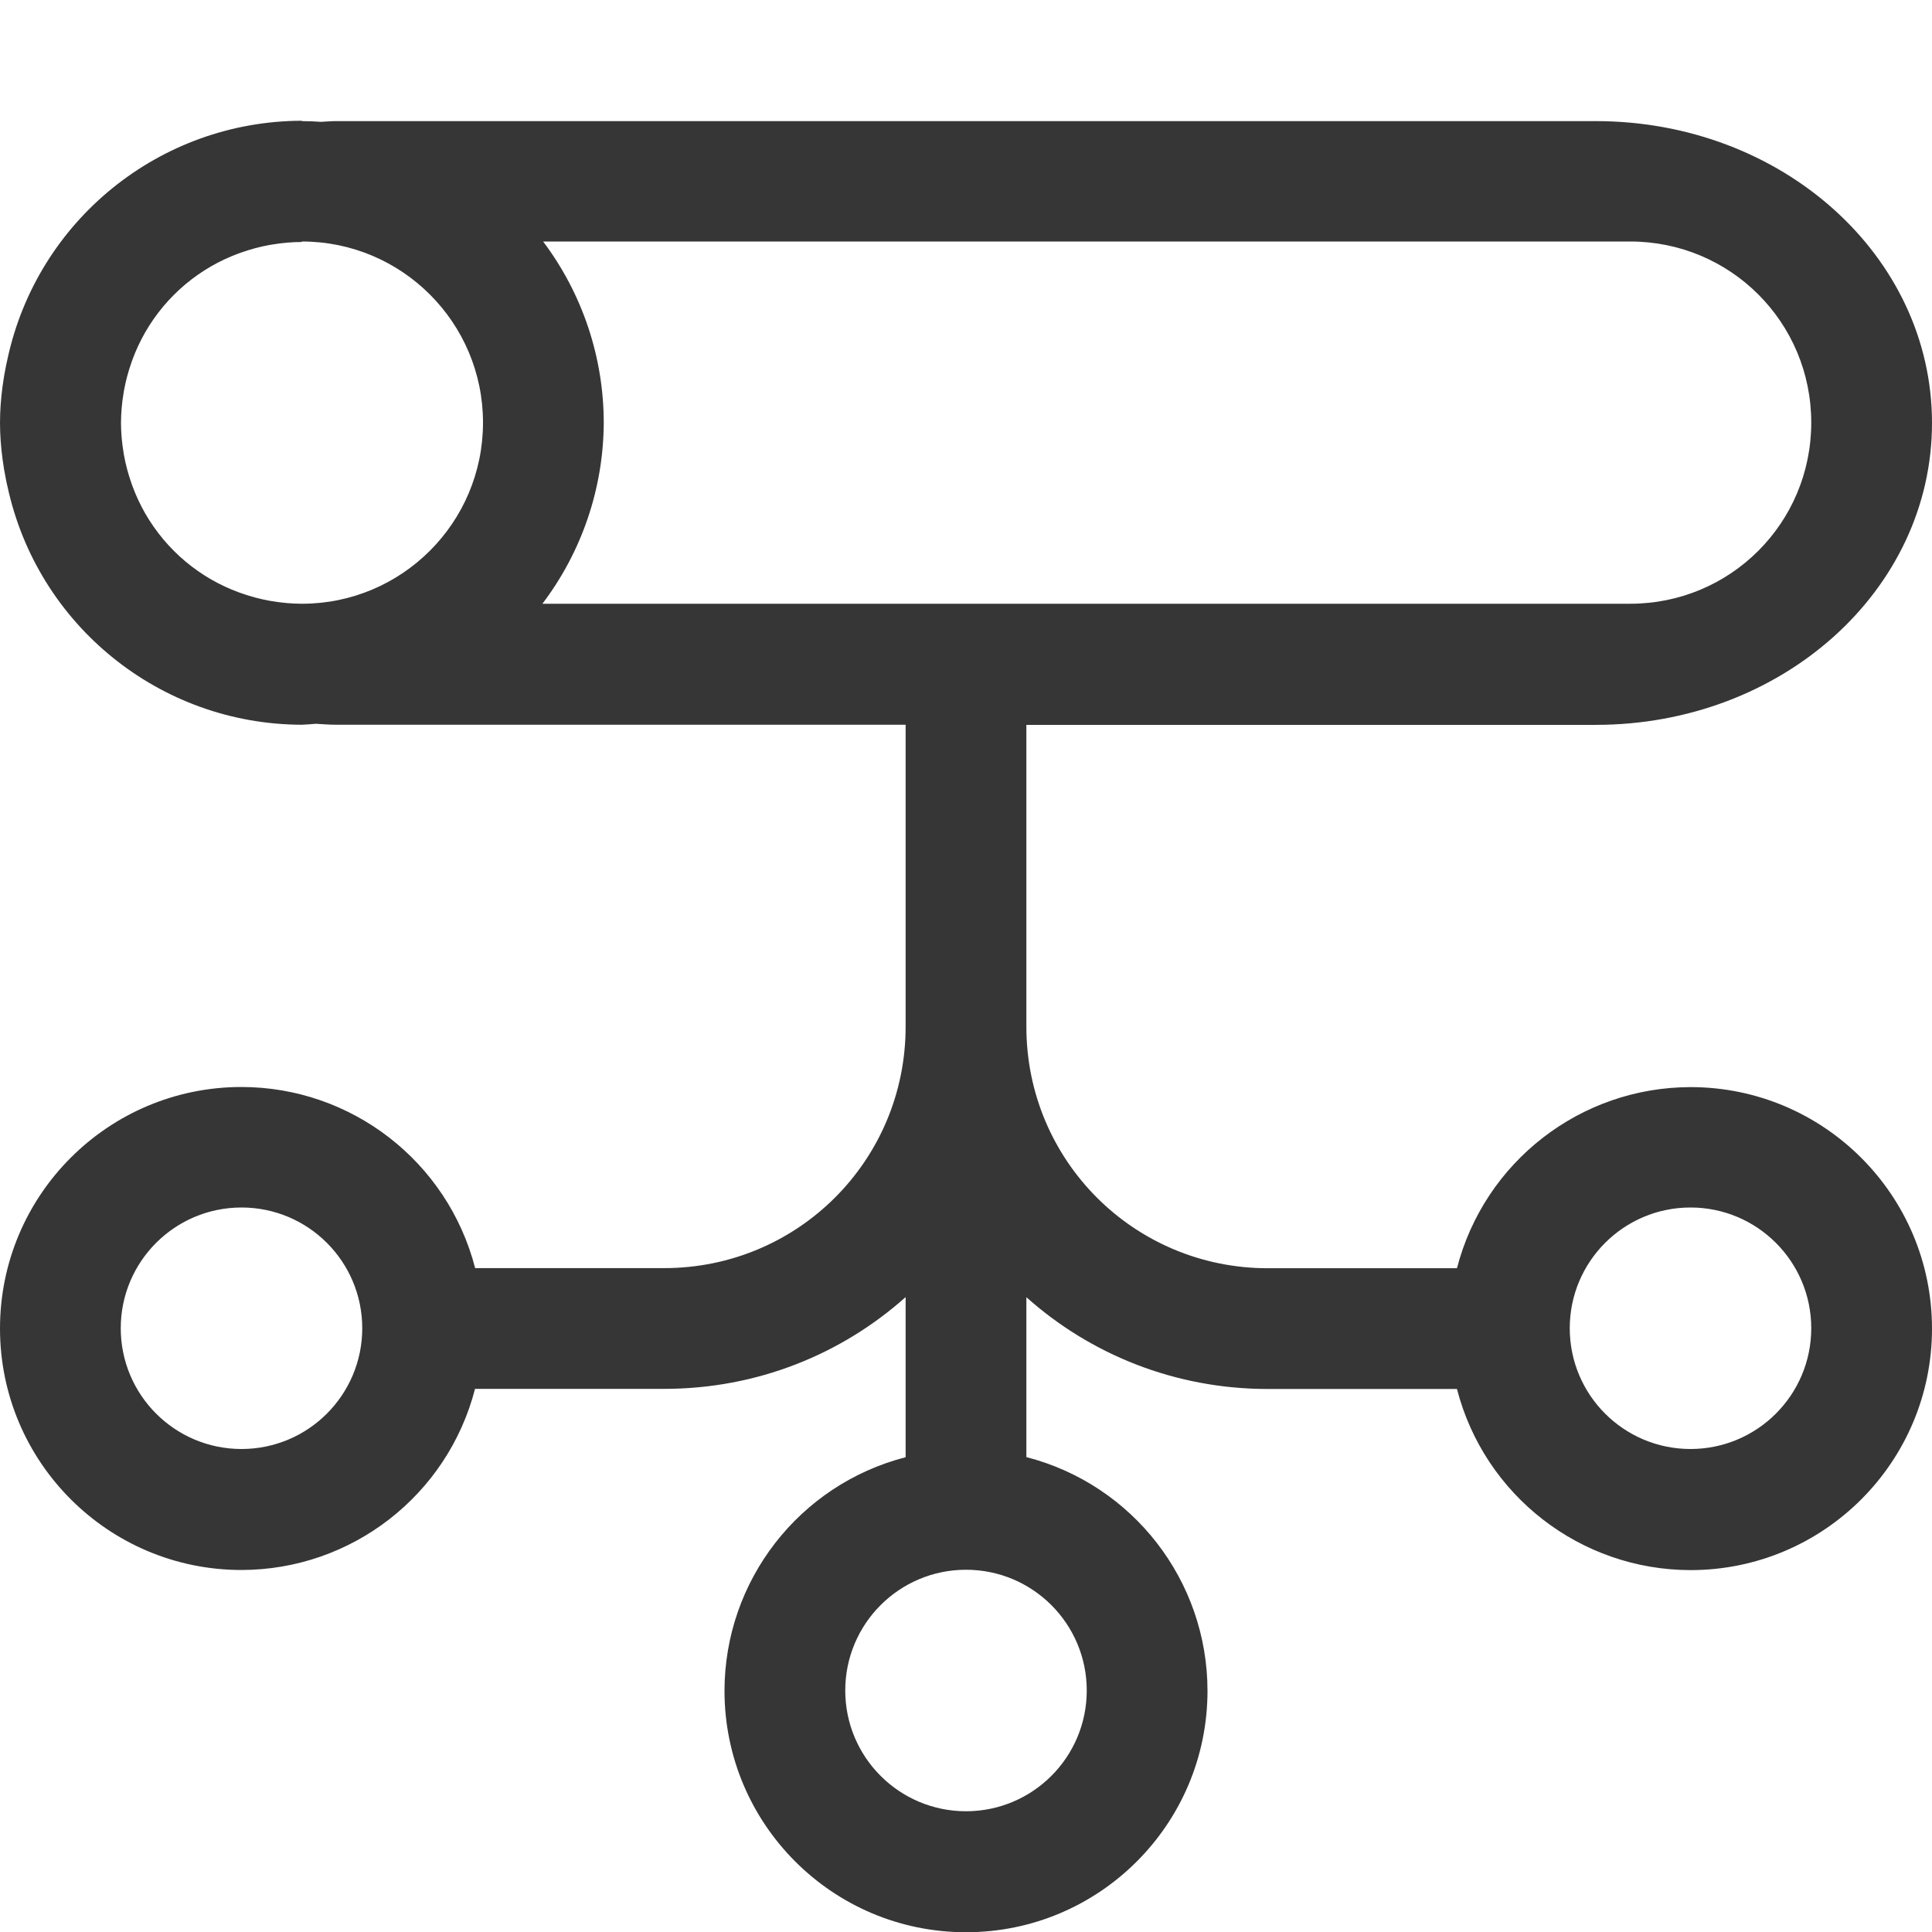
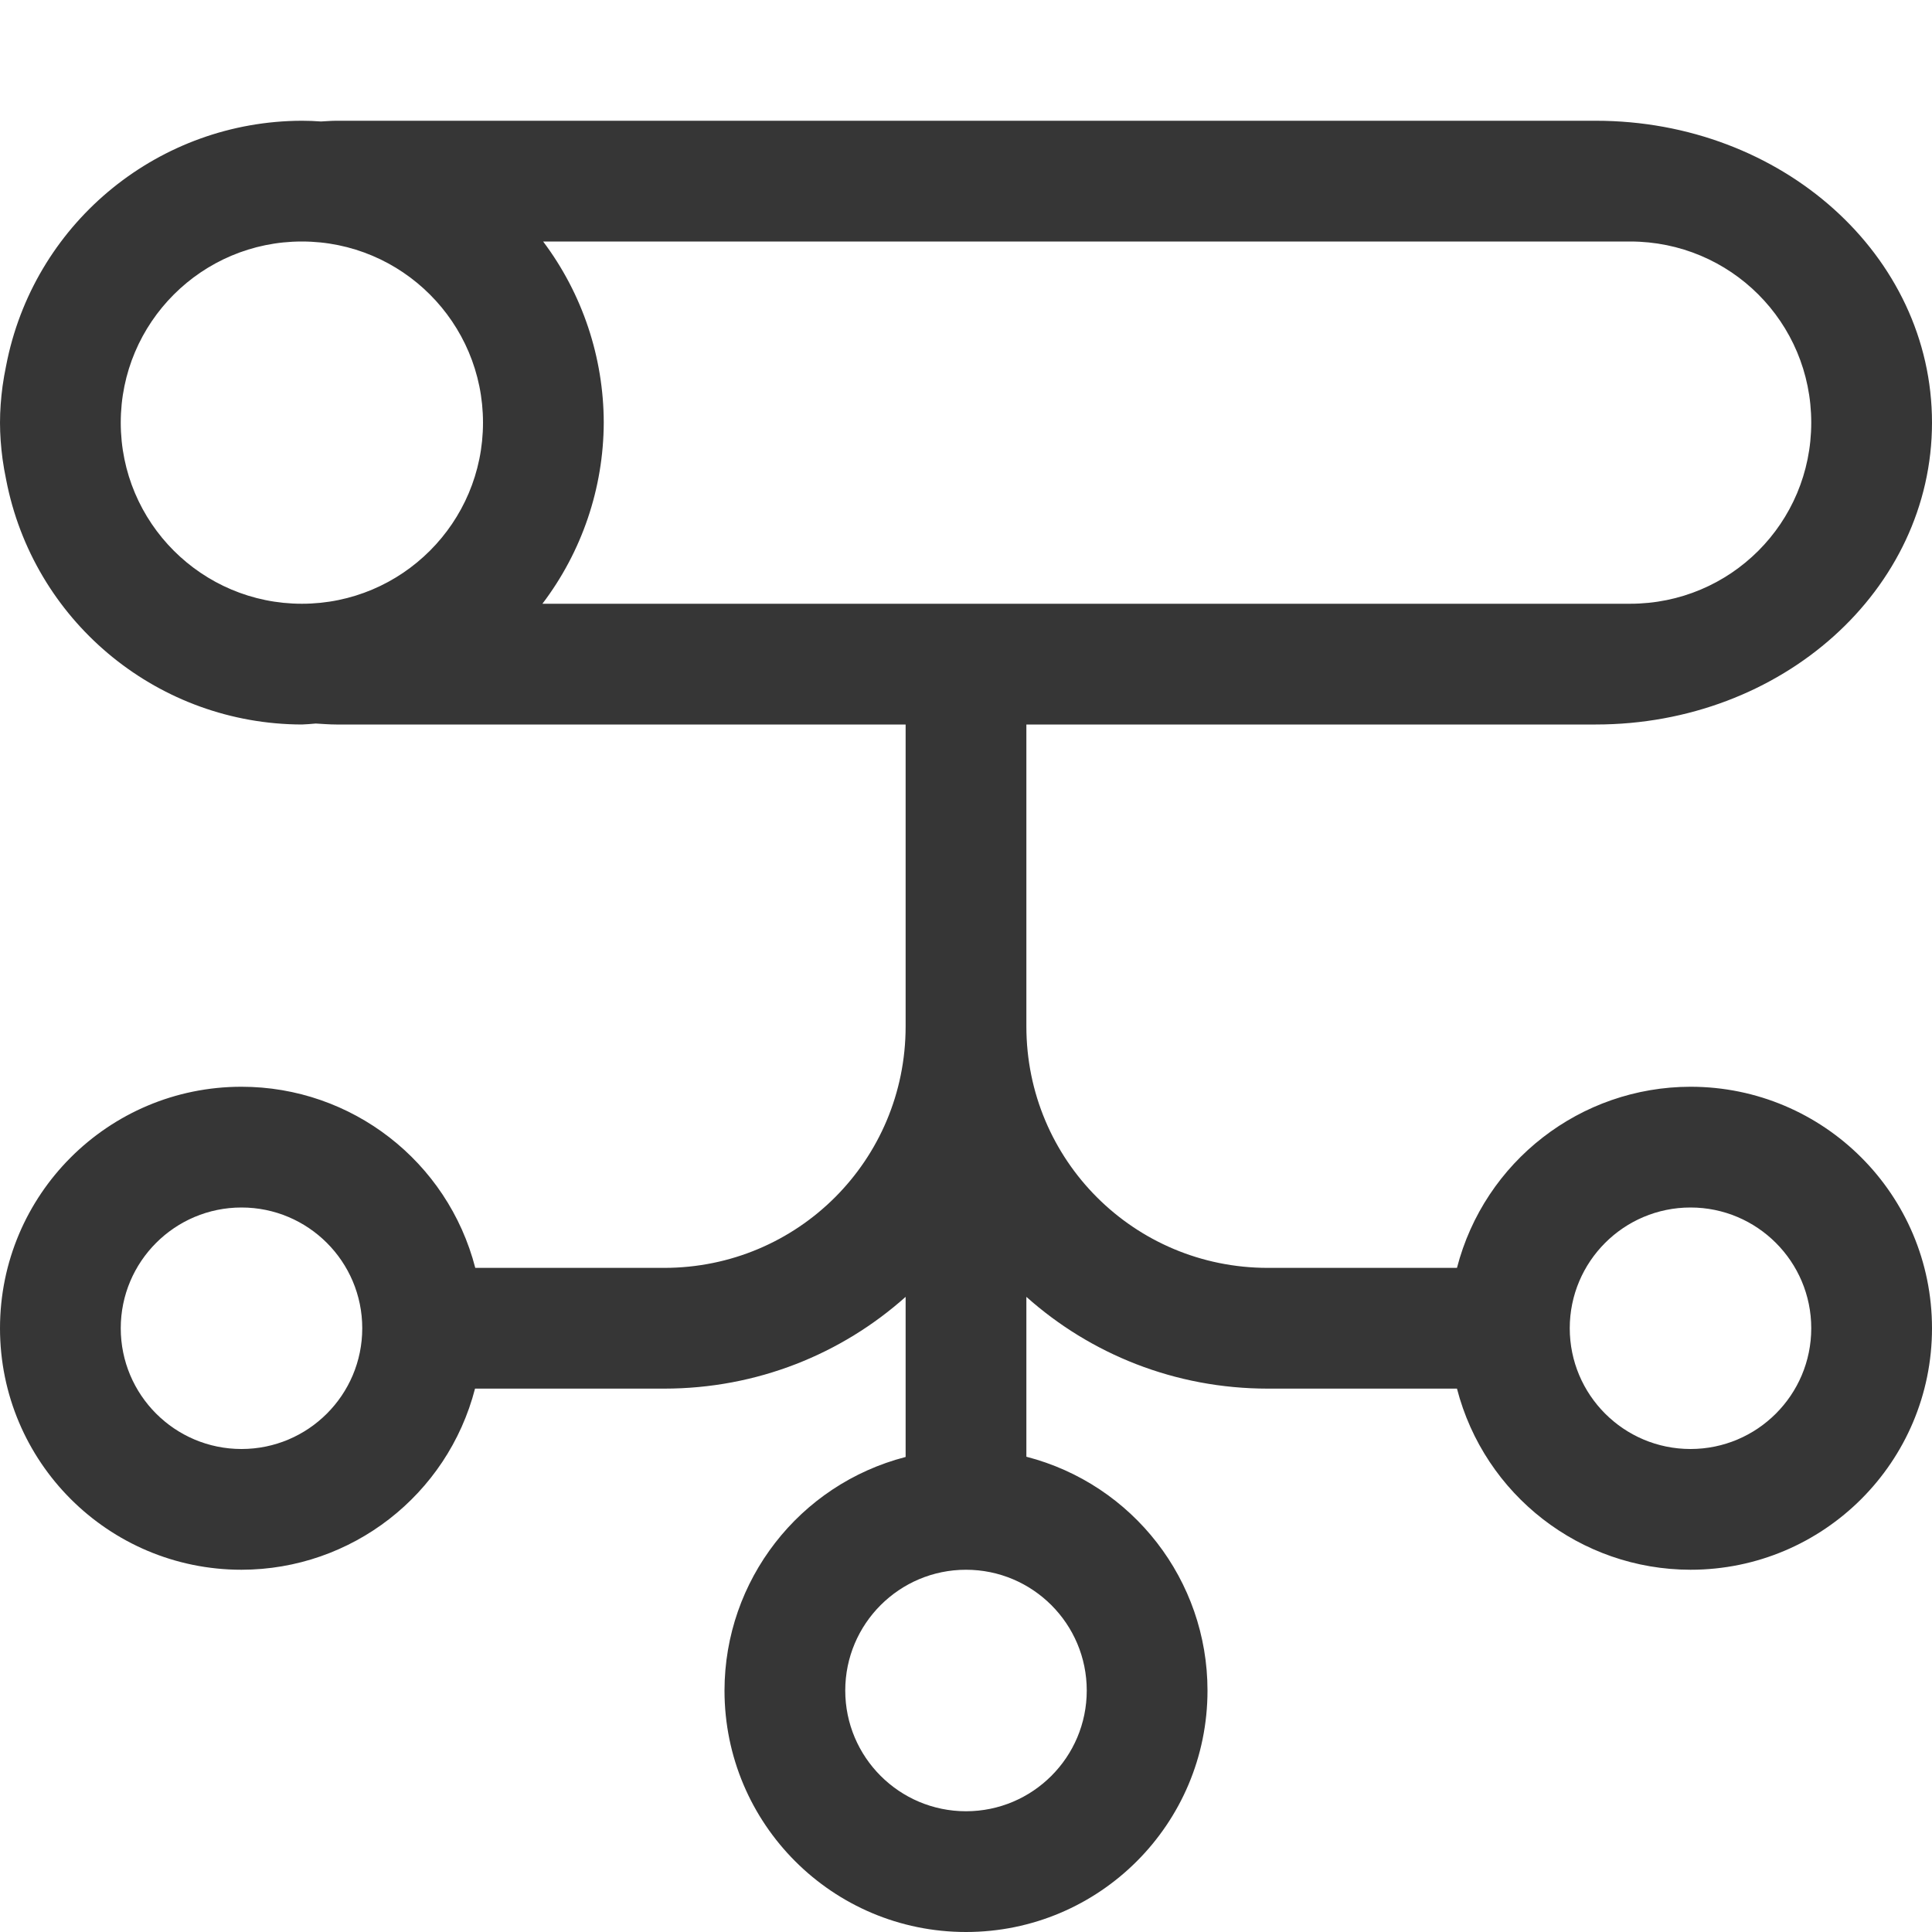
- <svg xmlns="http://www.w3.org/2000/svg" width="16px" height="16px" version="1.1" viewBox="0 0 16 16">
-   <path d="m2.5 1a2.5 2.5 0 0 0-2.438 1.973c-0.004 0.018-0.008 0.036-0.012 0.055a2.5 2.5 0 0 0-0.029 0.172c-0.013 0.099-0.021 0.199-0.021 0.301 0 0.102 0.008 0.202 0.021 0.301a2.5 2.5 0 0 0 0.029 0.172c0.004 0.018 0.007 0.037 0.012 0.055a2.5 2.5 0 0 0 2.438 1.973 2.5 2.5 0 0 0 0.115-0.008c0.057 0.003 0.112 0.008 0.17 0.008h4.715v2.5c0 1.108-0.892 2-2 2h-1.565a2 2 0 0 0-1.935-1.5 2 2 0 0 0-2 2 2 2 0 0 0 2 2 2 2 0 0 0 1.934-1.5h1.566c0.77 0 1.47-0.287 2-0.76v1.326a2 2 0 0 0-1.5 1.934 2 2 0 0 0 2 2 2 2 0 0 0 2-2 2 2 0 0 0-1.5-1.935v-1.324c0.53 0.473 1.23 0.76 2 0.76h1.566a2 2 0 0 0 1.934 1.5 2 2 0 0 0 2-2 2 2 0 0 0-2-2 2 2 0 0 0-1.934 1.5h-1.566c-1.108 0-2-0.892-2-2v-2.5h4.715c1.543 0 2.785-1.115 2.785-2.5s-1.242-2.5-2.785-2.5h-10.43c-0.043 0-0.085 0.004-0.127 0.006a2.5 2.5 0 0 0-0.158-0.006zm0 1a1.5 1.5 0 0 1 1.5 1.5 1.5 1.5 0 0 1-1.5 1.5 1.5 1.5 0 0 1-0.244-0.021 1.5 1.5 0 0 1-0.025-0.004 1.5 1.5 0 0 1-0.232-0.062 1.5 1.5 0 0 1-0.023-0.008 1.5 1.5 0 0 1-0.225-0.105 1.5 1.5 0 0 1-0.215-0.15 1.5 1.5 0 0 1-0.184-0.184 1.5 1.5 0 0 1-0.15-0.215 1.5 1.5 0 0 1-0.105-0.225 1.5 1.5 0 0 1-0.008-0.023 1.5 1.5 0 0 1-0.062-0.232 1.5 1.5 0 0 1-0.004-0.025 1.5 1.5 0 0 1-0.021-0.244 1.5 1.5 0 0 1 0.021-0.244 1.5 1.5 0 0 1 0.004-0.025 1.5 1.5 0 0 1 0.062-0.232 1.5 1.5 0 0 1 0.008-0.023 1.5 1.5 0 0 1 0.105-0.225 1.5 1.5 0 0 1 0.15-0.215 1.5 1.5 0 0 1 0.184-0.184 1.5 1.5 0 0 1 0.215-0.15 1.5 1.5 0 0 1 0.225-0.105 1.5 1.5 0 0 1 0.023-0.008 1.5 1.5 0 0 1 0.232-0.062 1.5 1.5 0 0 1 0.025-0.004 1.5 1.5 0 0 1 0.244-0.021zm1.998 0h9.002c0.831 0 1.5 0.669 1.5 1.5s-0.669 1.5-1.5 1.5h-5-1-3.008a2.5 2.5 0 0 0 0.508-1.5 2.5 2.5 0 0 0-0.502-1.5zm-2.498 8a1 1 0 0 1 1 1 1 1 0 0 1-1 1 1 1 0 0 1-1-1 1 1 0 0 1 1-1zm12 0a1 1 0 0 1 1 1 1 1 0 0 1-1 1 1 1 0 0 1-1-1 1 1 0 0 1 1-1zm-6 3a1 1 0 0 1 1 1 1 1 0 0 1-1 1 1 1 0 0 1-1-1 1 1 0 0 1 1-1z" fill="#363636" stroke-width="0" style="paint-order:stroke fill markers" />
+ <svg xmlns="http://www.w3.org/2000/svg" width="16px" height="16px" version="1.1" viewBox="0 0 16 16" id="svg1">
+   <defs id="defs1">
+     <style id="current-color-scheme" type="text/css">
+         .ColorScheme-Text { color:#363636; }
+      </style>
+   </defs>
+   <path id="path1" style="fill:currentColor" class="ColorScheme-Text" d="M 2.5 1 C 1.325 1.003 0.31 1.824 0.062 2.973 C 0.058 2.991 0.055 3.009 0.051 3.027 C 0.039 3.084 0.029 3.142 0.021 3.199 C 0.008 3.298 -2.3129646e-18 3.398 0 3.5 C 0 3.602 0.008 3.702 0.021 3.801 C 0.029 3.858 0.039 3.916 0.051 3.973 C 0.055 3.991 0.058 4.009 0.062 4.027 C 0.31 5.176 1.325 5.997 2.5 6 C 2.538 5.998 2.577 5.996 2.615 5.992 C 2.672 5.995 2.728 6 2.785 6 L 7.5 6 L 7.5 8.5 C 7.5 9.608 6.608 10.5 5.5 10.5 L 3.936 10.5 C 3.708 9.617 2.912 9 2 9 C 0.895 9 0 9.895 0 11 C 0 12.105 0.895 13 2 13 C 2.911 12.999 3.706 12.382 3.934 11.5 L 5.5 11.5 C 6.27 11.5 6.97 11.213 7.5 10.74 L 7.5 12.066 C 6.618 12.294 6.001 13.089 6 14 C 6 15.105 6.895 16 8 16 C 9.105 16 10 15.105 10 14 C 10 13.088 9.383 12.292 8.5 12.064 L 8.5 10.74 C 9.03 11.213 9.73 11.5 10.5 11.5 L 12.066 11.5 C 12.294 12.382 13.089 12.999 14 13 C 15.105 13 16 12.105 16 11 C 16 9.895 15.105 9 14 9 C 13.089 9.001 12.294 9.618 12.066 10.5 L 10.5 10.5 C 9.392 10.5 8.5 9.608 8.5 8.5 L 8.5 6 L 13.215 6 C 14.757 6 16 4.885 16 3.5 C 16 2.115 14.758 1 13.215 1 L 2.785 1 C 2.742 1 2.701 1.004 2.658 1.006 C 2.606 1.002 2.553 1 2.5 1 z M 2.5 2 A 1.5 1.5 0 0 1 4 3.5 A 1.5 1.5 0 0 1 2.5 5 A 1.5 1.5 0 0 1 1 3.5 A 1.5 1.5 0 0 1 2.5 2 z M 4.498 2 L 13.5 2 C 14.331 2 15 2.669 15 3.5 C 15 4.331 14.331 5 13.5 5 L 8.5 5 L 7.5 5 L 4.492 5 C 4.82 4.568 4.998 4.042 5 3.5 C 4.999 2.959 4.823 2.432 4.498 2 z M 2 10 C 2.552 10 3 10.448 3 11 C 3 11.552 2.552 12 2 12 C 1.448 12 1 11.552 1 11 C 1 10.448 1.448 10 2 10 z M 14 10 C 14.552 10 15 10.448 15 11 C 15 11.552 14.552 12 14 12 C 13.448 12 13 11.552 13 11 C 13 10.448 13.448 10 14 10 z M 8 13 C 8.552 13 9 13.448 9 14 C 9 14.552 8.552 15 8 15 C 7.448 15 7 14.552 7 14 C 7 13.448 7.448 13 8 13 z " />
</svg>
